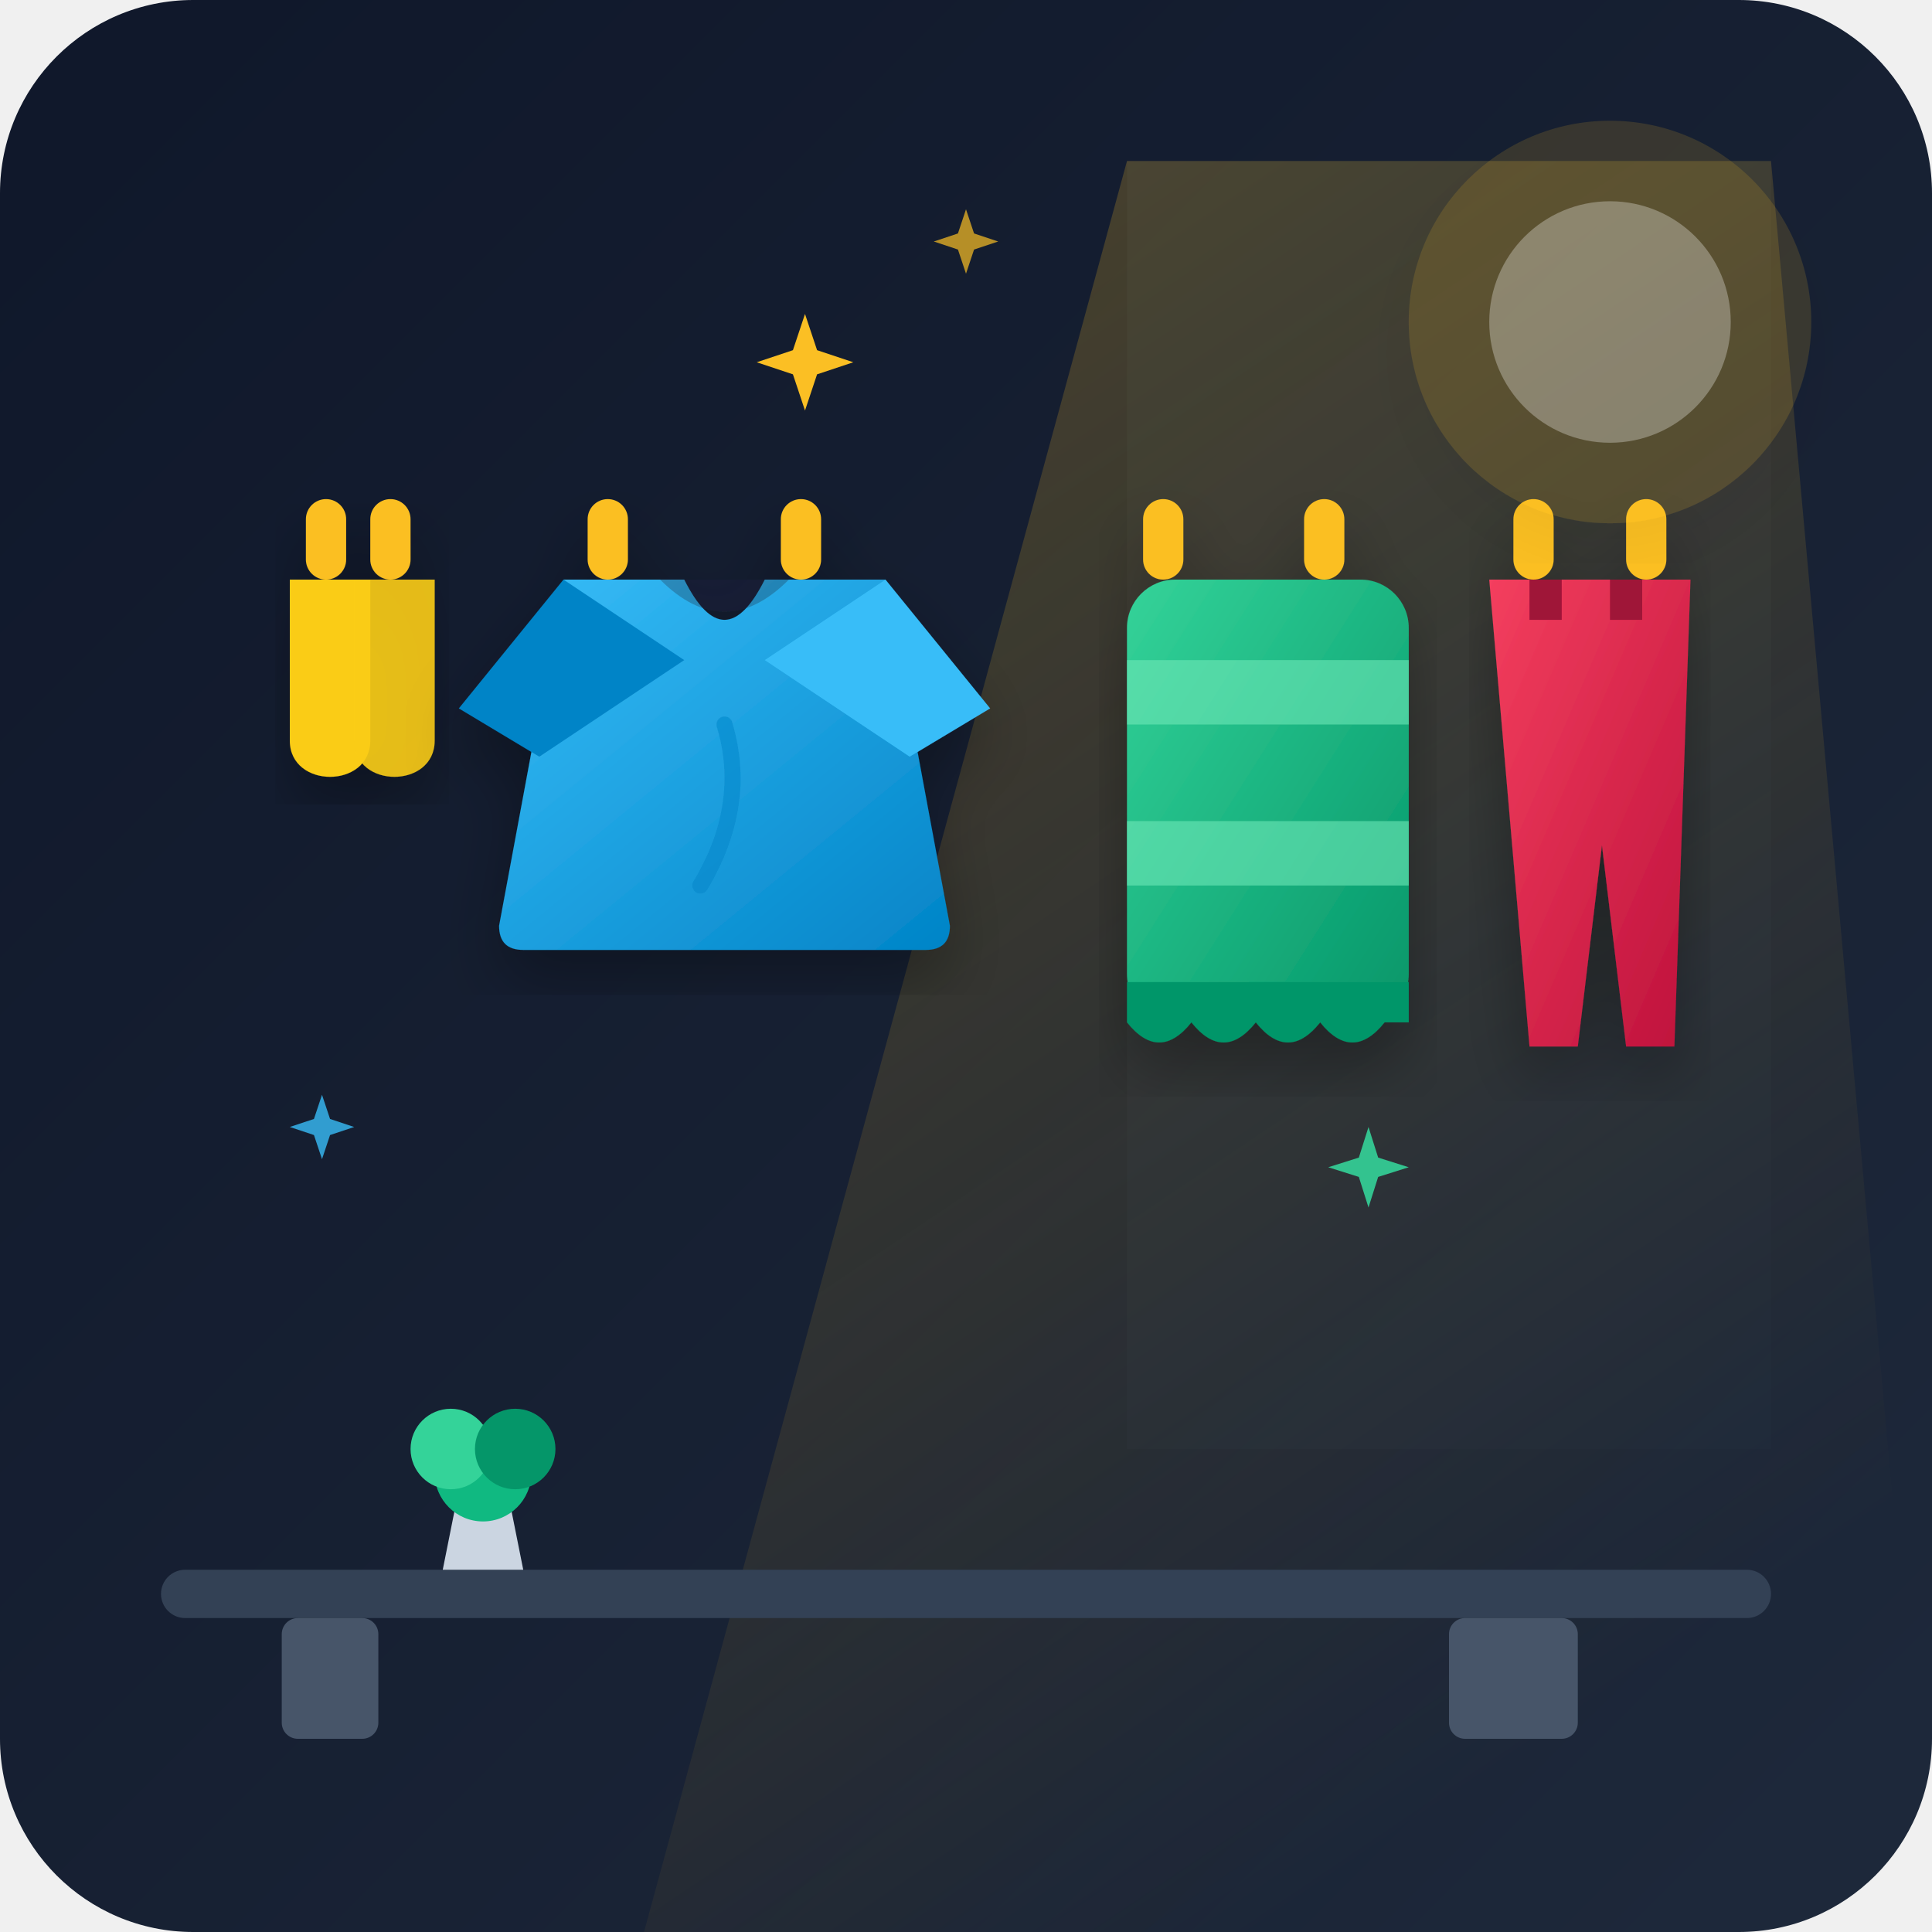
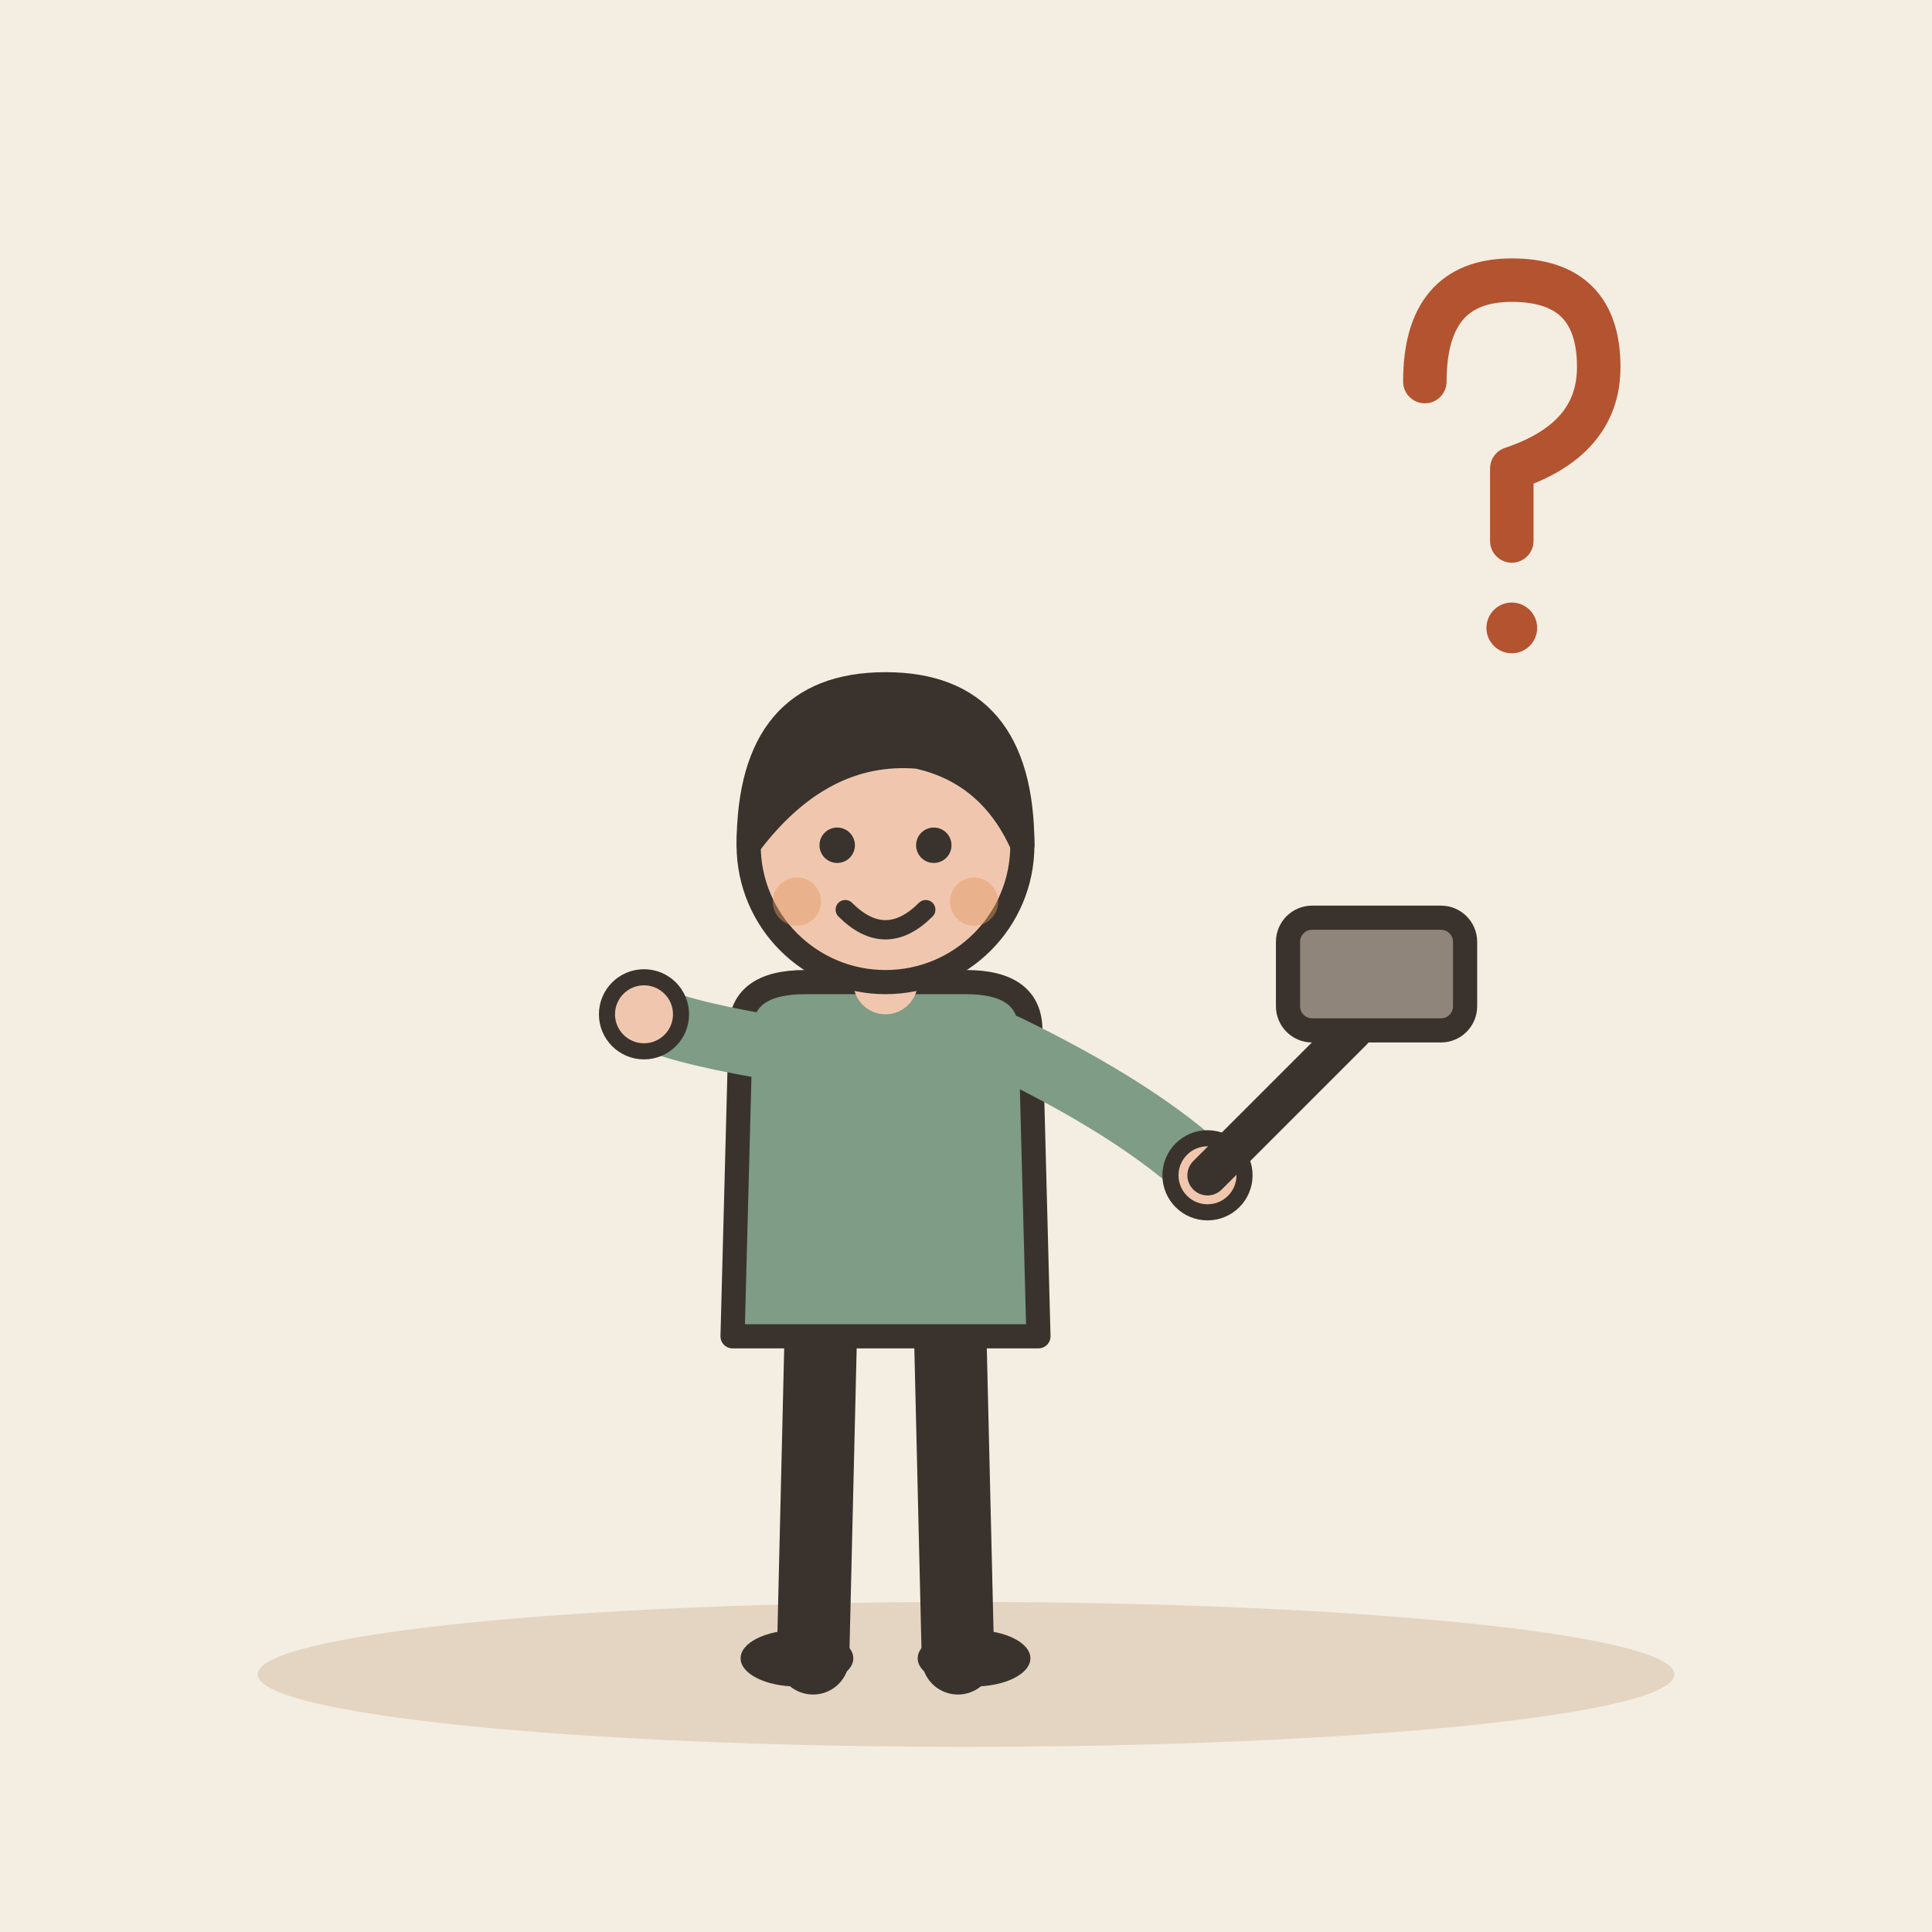
- <svg xmlns="http://www.w3.org/2000/svg" viewBox="0 0 240 240">
-   <defs>
-     <linearGradient id="bgGrad" x1="0%" y1="0%" x2="100%" y2="100%">
-       <stop offset="0%" stop-color="#0f172a" />
-       <stop offset="100%" stop-color="#1e293b" />
-     </linearGradient>
-     <linearGradient id="sunlight" x1="0%" y1="0%" x2="50%" y2="100%">
-       <stop offset="0%" stop-color="#fbbf24" stop-opacity="0.25" />
-       <stop offset="100%" stop-color="#fbbf24" stop-opacity="0" />
-     </linearGradient>
-     <linearGradient id="frameGrad" x1="0%" y1="0%" x2="100%" y2="100%">
-       <stop offset="0%" stop-color="#334155" />
-       <stop offset="100%" stop-color="#1e293b" />
-     </linearGradient>
-     <linearGradient id="shirtGrad" x1="0%" y1="0%" x2="100%" y2="100%">
-       <stop offset="0%" stop-color="#38bdf8" />
-       <stop offset="100%" stop-color="#0284c7" />
-     </linearGradient>
-     <linearGradient id="pantsGrad" x1="0%" y1="0%" x2="100%" y2="100%">
-       <stop offset="0%" stop-color="#f43f5e" />
-       <stop offset="100%" stop-color="#be123c" />
-     </linearGradient>
-     <linearGradient id="towelGrad" x1="0%" y1="0%" x2="100%" y2="100%">
-       <stop offset="0%" stop-color="#34d399" />
-       <stop offset="100%" stop-color="#059669" />
-     </linearGradient>
-     <filter id="shadow" x="-10%" y="-10%" width="120%" height="120%">
-       <feDropShadow dx="0" dy="4" stdDeviation="4" flood-color="#000000" flood-opacity="0.3" />
-     </filter>
-   </defs>
-   <rect width="240" height="240" rx="24" fill="url(#bgGrad)" />
-   <path d="M 140 20 L 220 20 L 220 180 L 140 180 Z" fill="#1e293b" opacity="0.5" />
-   <polygon points="140,20 220,20 240,240 80,240" fill="url(#sunlight)" />
-   <rect x="20" y="195" width="200" height="6" rx="3" fill="#334155" />
-   <rect x="35" y="201" width="12" height="15" rx="2" fill="#475569" />
-   <rect x="180" y="201" width="16" height="15" rx="2" fill="#475569" />
-   <path d="M 55 195 L 65 195 L 63 185 L 57 185 Z" fill="#cbd5e1" />
-   <circle cx="60" cy="183" r="6" fill="#10b981" />
-   <circle cx="56" cy="180" r="5" fill="#34d399" />
-   <circle cx="64" cy="180" r="5" fill="#059669" />
-   <line x1="15" y1="70" x2="225" y2="70" stroke="#64748b" stroke-width="2" filter="url(#shadow)" />
-   <g transform="translate(28, 70)" filter="url(#shadow)">
-     <rect x="10" y="-8" width="5" height="10" rx="2.5" fill="#fbbf24" />
-     <rect x="18" y="-8" width="5" height="10" rx="2.5" fill="#fbbf24" />
-     <path d="M 8 2 L 18 2 L 18 22 C 18 28 8 28 8 22 Z" fill="#facc15" />
-     <path d="M 16 2 L 26 2 L 26 22 C 26 28 16 28 16 22 Z" fill="#facc15" opacity="0.9" />
+ <svg xmlns="http://www.w3.org/2000/svg" viewBox="0 0 240 240" data-style="editorial">
+   <rect width="240" height="240" fill="#F4EDE2" />
+   <ellipse cx="120" cy="208" rx="88" ry="9" fill="#E3D5C1" />
+   <g transform="translate(110 206)">
+     <path d="M-8 -42L-9 0" stroke="#3A332D" stroke-width="9" stroke-linecap="round" fill="none" />
+     <path d="M8 -42L9 0" stroke="#3A332D" stroke-width="9" stroke-linecap="round" fill="none" />
+     <ellipse cx="-11" cy="0" rx="7" ry="3.5" fill="#3A332D" />
+     <ellipse cx="11" cy="0" rx="7" ry="3.5" fill="#3A332D" />
+     <path d="M-18 -78Q-18 -84 -10 -84L10 -84Q18 -84 18 -78L19 -40L-19 -40Z" fill="#7E9C86" stroke="#3A332D" stroke-width="3" stroke-linecap="round" stroke-linejoin="round" />
+     <path d="M-15 -76Q-26.5 -78 -30 -80" fill="none" stroke="#7E9C86" stroke-width="8" stroke-linecap="round" stroke-linejoin="round" />
+     <circle cx="-30" cy="-80" r="4.6" fill="#F0C7AE" stroke="#3A332D" stroke-linecap="round" stroke-linejoin="round" stroke-width="2" />
+     <path d="M15 -76Q31.5 -68 40 -60" fill="none" stroke="#7E9C86" stroke-width="8" stroke-linecap="round" stroke-linejoin="round" />
+     <circle cx="40" cy="-60" r="4.6" fill="#F0C7AE" stroke="#3A332D" stroke-linecap="round" stroke-linejoin="round" stroke-width="2" />
+     <path d="M0 -84L0 -88" stroke="#F0C7AE" stroke-width="8" stroke-linecap="round" fill="none" />
+     <circle cx="0" cy="-101" r="17" fill="#F0C7AE" stroke="#3A332D" stroke-width="3" stroke-linecap="round" stroke-linejoin="round" />
+     <path d="M-17 -101Q-17 -121 0 -121Q17 -121 17 -101Q13 -110 4 -112Q-8 -113 -17 -101Z" fill="#3A332D" stroke="#3A332D" stroke-width="3" stroke-linecap="round" stroke-linejoin="round" />
+     <circle cx="-6" cy="-101" r="2.2" fill="#3A332D" />
+     <circle cx="6" cy="-101" r="2.2" fill="#3A332D" />
+     <path d="M-5 -93Q0 -88 5 -93" fill="none" stroke="#3A332D" stroke-width="2.4" stroke-linecap="round" stroke-linejoin="round" />
+     <circle cx="-11" cy="-94" r="3" fill="#E39A62" opacity="0.45" />
+     <circle cx="11" cy="-94" r="3" fill="#E39A62" opacity="0.45" />
+     <g transform="translate(40 -60)">
+       <path d="M0 0L18 -18" stroke="#3A332D" stroke-width="5" stroke-linecap="round" fill="none" />
+       <rect x="10" y="-32" width="22" height="14" rx="3" fill="#8F857A" stroke="#3A332D" stroke-width="3" stroke-linecap="round" stroke-linejoin="round" />
+     </g>
  </g>
-   <g transform="translate(55, 70)" filter="url(#shadow)">
-     <rect x="18" y="-8" width="5" height="10" rx="2.5" fill="#fbbf24" />
-     <rect x="42" y="-8" width="5" height="10" rx="2.5" fill="#fbbf24" />
-     <path d="M 15 2               L 30 2               Q 35 12 40 2              L 55 2              L 63 45              Q 63 48 60 48              L 10 48              Q 7 48 7 45              Z" fill="url(#shirtGrad)" />
-     <path d="M 15 2 L 2 18 L 12 24 L 30 12 Z" fill="#0284c7" />
-     <path d="M 55 2 L 68 18 L 58 24 L 40 12 Z" fill="#38bdf8" />
-     <path d="M 27 2 Q 35 10 43 2 Z" fill="#1e293b" opacity="0.3" />
-     <path d="M 35 20 Q 38 30 32 40" stroke="#0284c7" stroke-width="2" fill="none" stroke-linecap="round" opacity="0.5" />
+   <g transform="translate(186 60) scale(0.9 0.9)">
+     <path d="M-10 -14Q-10 -28 2 -28Q14 -28 14 -16Q14 -6 2 -2L2 8" fill="none" stroke="#B4532F" stroke-width="6" stroke-linecap="round" stroke-linejoin="round" />
+     <circle cx="2" cy="20" r="3.5" fill="#B4532F" />
  </g>
-   <g transform="translate(130, 70)" filter="url(#shadow)">
-     <rect x="12" y="-8" width="5" height="10" rx="2.5" fill="#fbbf24" />
-     <rect x="32" y="-8" width="5" height="10" rx="2.5" fill="#fbbf24" />
-     <rect x="10" y="2" width="35" height="55" rx="6" fill="url(#towelGrad)" />
-     <rect x="10" y="12" width="35" height="8" fill="#6ee7b7" opacity="0.6" />
-     <rect x="10" y="32" width="35" height="8" fill="#6ee7b7" opacity="0.6" />
-     <path d="M 10 57 Q 14 62 18 57 Q 22 62 26 57 Q 30 62 34 57 Q 38 62 42 57 L 45 57 L 45 52 L 10 52 Z" fill="#059669" />
-   </g>
-   <g transform="translate(180, 70)" filter="url(#shadow)">
-     <rect x="8" y="-8" width="5" height="10" rx="2.5" fill="#fbbf24" />
-     <rect x="22" y="-8" width="5" height="10" rx="2.5" fill="#fbbf24" />
-     <path d="M 5 2 L 30 2 L 28 60 L 22 60 L 19 35 L 16 60 L 10 60 Z" fill="url(#pantsGrad)" />
-     <rect x="10" y="2" width="4" height="5" fill="#9f1239" />
-     <rect x="20" y="2" width="4" height="5" fill="#9f1239" />
-   </g>
-   <g transform="translate(100, 45)">
-     <path d="M 0 -6 L 1.5 -1.5 L 6 0 L 1.5 1.5 L 0 6 L -1.5 1.5 L -6 0 L -1.5 -1.5 Z" fill="#fbbf24" />
-   </g>
-   <g transform="translate(40, 140)">
-     <path d="M 0 -4 L 1 -1 L 4 0 L 1 1 L 0 4 L -1 1 L -4 0 L -1 -1 Z" fill="#38bdf8" opacity="0.8" />
-   </g>
-   <g transform="translate(170, 145)">
-     <path d="M 0 -5 L 1.2 -1.2 L 5 0 L 1.2 1.2 L 0 5 L -1.2 1.2 L -5 0 L -1.2 -1.2 Z" fill="#34d399" opacity="0.9" />
-   </g>
-   <g transform="translate(120, 30)">
-     <path d="M 0 -4 L 1 -1 L 4 0 L 1 1 L 0 4 L -1 1 L -4 0 L -1 -1 Z" fill="#fbbf24" opacity="0.7" />
-   </g>
-   <circle cx="200" cy="40" r="25" fill="#fbbf24" opacity="0.15" filter="url(#shadow)" />
-   <circle cx="200" cy="40" r="15" fill="#fff" opacity="0.3" />
</svg>
